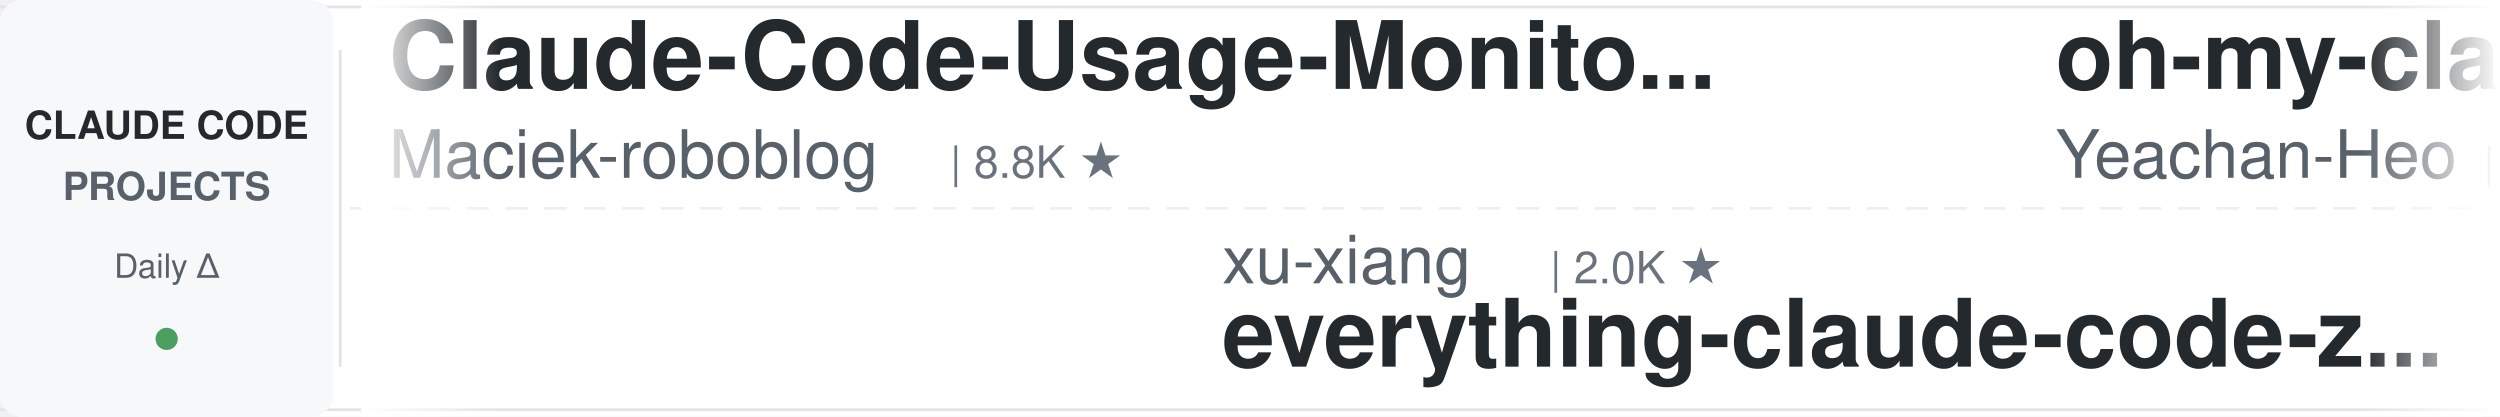
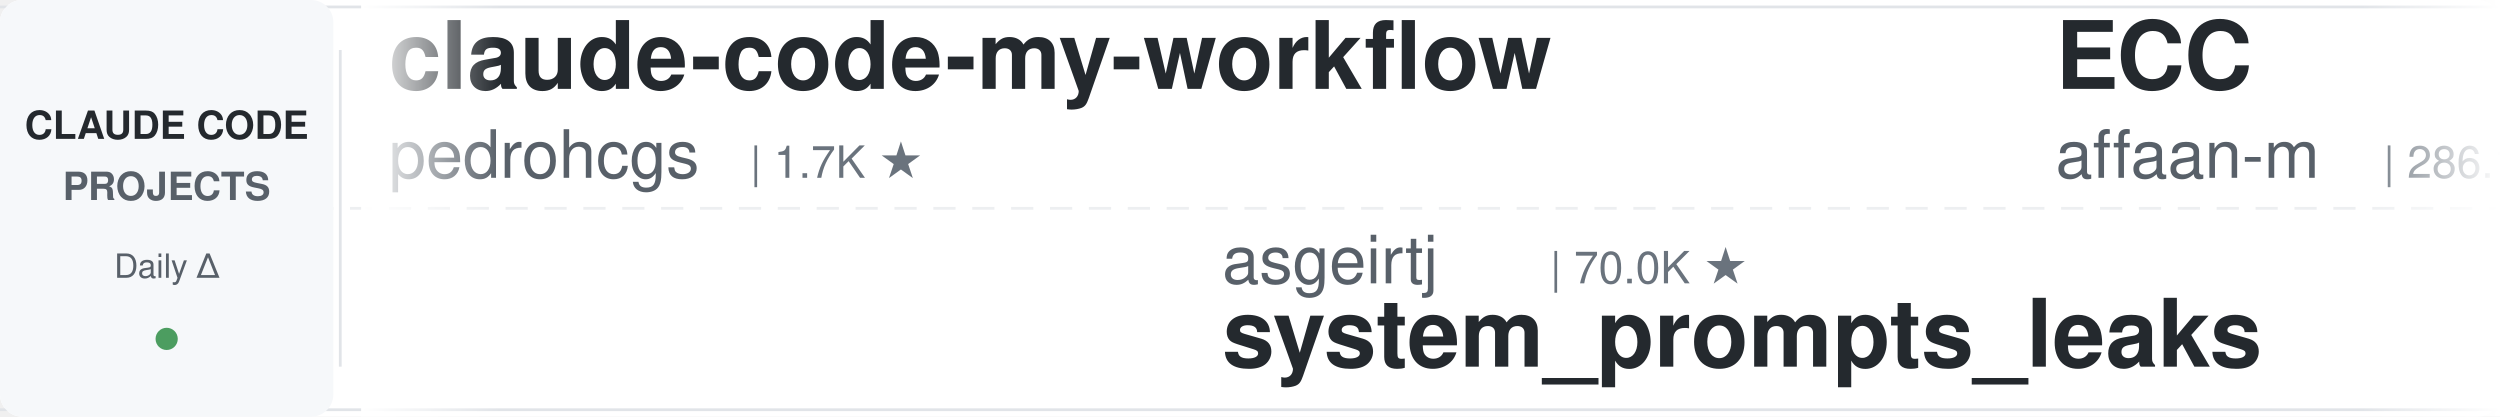
<svg xmlns="http://www.w3.org/2000/svg" width="900" height="150">
  <defs>
    <linearGradient id="leftFade" x1="0%" y1="0%" x2="100%" y2="0%">
      <stop offset="0%" style="stop-color:#ffffff;stop-opacity:1" />
      <stop offset="100%" style="stop-color:#ffffff;stop-opacity:0" />
    </linearGradient>
    <linearGradient id="rightFade" x1="0%" y1="0%" x2="100%" y2="0%">
      <stop offset="0%" style="stop-color:#ffffff;stop-opacity:0" />
      <stop offset="100%" style="stop-color:#ffffff;stop-opacity:1" />
    </linearGradient>
  </defs>
  <rect width="900" height="150" fill="#ffffff" rx="8" />
  <rect x="0" y="2" width="900" height="1" fill="#e1e4e8" />
  <rect x="0" y="147" width="900" height="1" fill="#e1e4e8" />
  <line x1="0" y1="75" x2="900" y2="75" stroke="#e1e4e8" stroke-width="1" stroke-dasharray="8 6" opacity="0.6" />
  <rect x="0" y="0" width="120" height="150" fill="#f6f8fa" rx="8" />
  <text x="60" y="50" font-family="-apple-system, BlinkMacSystemFont, 'Segoe UI', Helvetica, Arial, sans-serif" font-size="14" font-weight="600" fill="#24292e" text-anchor="middle">CLAUDE CODE</text>
  <text x="60" y="72" font-family="-apple-system, BlinkMacSystemFont, 'Segoe UI', Helvetica, Arial, sans-serif" font-size="14" font-weight="600" fill="#586069" text-anchor="middle">PROJECTS</text>
  <text x="60" y="100" font-family="-apple-system, BlinkMacSystemFont, 'Segoe UI', Helvetica, Arial, sans-serif" font-size="12" font-weight="500" fill="#586069" text-anchor="middle">Daily Δ</text>
  <circle cx="60" cy="122" r="4" fill="#22863a" opacity="0.8" />
  <rect x="122" y="18" width="1" height="114" fill="#e1e4e8" />
  <clipPath id="tickerClip">
    <rect x="130" y="0" width="770" height="150" />
  </clipPath>
  <g clip-path="url(#tickerClip)">
    <g id="tickerItems">
      <animateTransform attributeName="transform" attributeType="XML" type="translate" from="0 0" to="-3000 0" dur="54s" repeatCount="indefinite" />
      <g transform="translate(0, 0)">
-         <text x="140" y="32" font-family="-apple-system, BlinkMacSystemFont, 'Segoe UI', Helvetica, Arial, sans-serif" font-size="34" font-weight="600" fill="#24292e">Claude-Code-Usage-Monito...</text>
-         <text x="140" y="64" font-family="-apple-system, BlinkMacSystemFont, 'Segoe UI', Helvetica, Arial, sans-serif" font-size="24" font-weight="400" fill="#586069">Maciek-roboblog</text>
-         <text x="342" y="64" font-family="-apple-system, BlinkMacSystemFont, 'Segoe UI', Helvetica, Arial, sans-serif" font-size="16" font-weight="500" fill="#6a737d">| 8.8K ★</text>
+         <text x="140" y="32" font-family="-apple-system, BlinkMacSystemFont, 'Segoe UI', Helvetica, Arial, sans-serif" font-size="34" font-weight="600" fill="#24292e">claude-code-my-workflow</text>
+         <text x="140" y="64" font-family="-apple-system, BlinkMacSystemFont, 'Segoe UI', Helvetica, Arial, sans-serif" font-size="24" font-weight="400" fill="#586069">pedrohcgs</text>
+         <text x="270" y="64" font-family="-apple-system, BlinkMacSystemFont, 'Segoe UI', Helvetica, Arial, sans-serif" font-size="16" font-weight="500" fill="#6a737d">| 1.7K ★</text>
      </g>
      <g transform="translate(300, 0)">
-         <text x="140" y="102" font-family="-apple-system, BlinkMacSystemFont, 'Segoe UI', Helvetica, Arial, sans-serif" font-size="24" font-weight="400" fill="#586069">xu-xiang</text>
-         <text x="258" y="102" font-family="-apple-system, BlinkMacSystemFont, 'Segoe UI', Helvetica, Arial, sans-serif" font-size="16" font-weight="500" fill="#6a737d">| 2.0K ★</text>
-         <text x="140" y="132" font-family="-apple-system, BlinkMacSystemFont, 'Segoe UI', Helvetica, Arial, sans-serif" font-size="34" font-weight="600" fill="#24292e">everything-claude-code-z...</text>
+         <text x="140" y="102" font-family="-apple-system, BlinkMacSystemFont, 'Segoe UI', Helvetica, Arial, sans-serif" font-size="24" font-weight="400" fill="#586069">asgeirtj</text>
+         <text x="258" y="102" font-family="-apple-system, BlinkMacSystemFont, 'Segoe UI', Helvetica, Arial, sans-serif" font-size="16" font-weight="500" fill="#6a737d">| 70.0K ★</text>
+         <text x="140" y="132" font-family="-apple-system, BlinkMacSystemFont, 'Segoe UI', Helvetica, Arial, sans-serif" font-size="34" font-weight="600" fill="#24292e">system_prompts_leaks</text>
      </g>
      <g transform="translate(600, 0)">
-         <text x="140" y="32" font-family="-apple-system, BlinkMacSystemFont, 'Segoe UI', Helvetica, Arial, sans-serif" font-size="34" font-weight="600" fill="#24292e">oh-my-claudecode</text>
-         <text x="140" y="64" font-family="-apple-system, BlinkMacSystemFont, 'Segoe UI', Helvetica, Arial, sans-serif" font-size="24" font-weight="400" fill="#586069">Yeachan-Heo</text>
-         <text x="294" y="64" font-family="-apple-system, BlinkMacSystemFont, 'Segoe UI', Helvetica, Arial, sans-serif" font-size="16" font-weight="500" fill="#6a737d">| 40.2K ★</text>
+         <text x="140" y="32" font-family="-apple-system, BlinkMacSystemFont, 'Segoe UI', Helvetica, Arial, sans-serif" font-size="34" font-weight="600" fill="#24292e">ECC</text>
+         <text x="140" y="64" font-family="-apple-system, BlinkMacSystemFont, 'Segoe UI', Helvetica, Arial, sans-serif" font-size="24" font-weight="400" fill="#586069">affaan-m</text>
+         <text x="258" y="64" font-family="-apple-system, BlinkMacSystemFont, 'Segoe UI', Helvetica, Arial, sans-serif" font-size="16" font-weight="500" fill="#6a737d">| 286.1K ★</text>
      </g>
      <g transform="translate(900, 0)">
-         <text x="140" y="102" font-family="-apple-system, BlinkMacSystemFont, 'Segoe UI', Helvetica, Arial, sans-serif" font-size="24" font-weight="400" fill="#586069">SeemSeam</text>
-         <text x="258" y="102" font-family="-apple-system, BlinkMacSystemFont, 'Segoe UI', Helvetica, Arial, sans-serif" font-size="16" font-weight="500" fill="#6a737d">| 3.6K ★</text>
-         <text x="140" y="132" font-family="-apple-system, BlinkMacSystemFont, 'Segoe UI', Helvetica, Arial, sans-serif" font-size="34" font-weight="600" fill="#24292e">claude_codex_bridge</text>
-       </g>
-       <g transform="translate(1200, 0)">
-         <text x="140" y="32" font-family="-apple-system, BlinkMacSystemFont, 'Segoe UI', Helvetica, Arial, sans-serif" font-size="34" font-weight="600" fill="#24292e">claude-code-reverse</text>
-         <text x="140" y="64" font-family="-apple-system, BlinkMacSystemFont, 'Segoe UI', Helvetica, Arial, sans-serif" font-size="24" font-weight="400" fill="#586069">Yuyz0112</text>
-         <text x="258" y="64" font-family="-apple-system, BlinkMacSystemFont, 'Segoe UI', Helvetica, Arial, sans-serif" font-size="16" font-weight="500" fill="#6a737d">| 2.4K ★</text>
-       </g>
-       <g transform="translate(1500, 0)">
-         <text x="140" y="102" font-family="-apple-system, BlinkMacSystemFont, 'Segoe UI', Helvetica, Arial, sans-serif" font-size="24" font-weight="400" fill="#586069">digitalsamba</text>
-         <text x="306" y="102" font-family="-apple-system, BlinkMacSystemFont, 'Segoe UI', Helvetica, Arial, sans-serif" font-size="16" font-weight="500" fill="#6a737d">| 2.3K ★</text>
-         <text x="140" y="132" font-family="-apple-system, BlinkMacSystemFont, 'Segoe UI', Helvetica, Arial, sans-serif" font-size="34" font-weight="600" fill="#24292e">claude-code-video-toolki...</text>
-       </g>
-       <g transform="translate(1800, 0)">
-         <text x="140" y="32" font-family="-apple-system, BlinkMacSystemFont, 'Segoe UI', Helvetica, Arial, sans-serif" font-size="34" font-weight="600" fill="#24292e">claude-code-hub</text>
-         <text x="140" y="64" font-family="-apple-system, BlinkMacSystemFont, 'Segoe UI', Helvetica, Arial, sans-serif" font-size="24" font-weight="400" fill="#586069">ding113</text>
-         <text x="246" y="64" font-family="-apple-system, BlinkMacSystemFont, 'Segoe UI', Helvetica, Arial, sans-serif" font-size="16" font-weight="500" fill="#6a737d">| 3.4K ★</text>
-       </g>
-       <g transform="translate(2100, 0)">
        <text x="140" y="102" font-family="-apple-system, BlinkMacSystemFont, 'Segoe UI', Helvetica, Arial, sans-serif" font-size="24" font-weight="400" fill="#586069">jqueryscript</text>
        <text x="306" y="102" font-family="-apple-system, BlinkMacSystemFont, 'Segoe UI', Helvetica, Arial, sans-serif" font-size="16" font-weight="500" fill="#6a737d">| 534 ★</text>
        <text x="140" y="132" font-family="-apple-system, BlinkMacSystemFont, 'Segoe UI', Helvetica, Arial, sans-serif" font-size="34" font-weight="600" fill="#24292e">awesome-claude-code</text>
      </g>
+       <g transform="translate(1200, 0)">
+         <text x="140" y="32" font-family="-apple-system, BlinkMacSystemFont, 'Segoe UI', Helvetica, Arial, sans-serif" font-size="34" font-weight="600" fill="#24292e">claude-code-base-action</text>
+         <text x="140" y="64" font-family="-apple-system, BlinkMacSystemFont, 'Segoe UI', Helvetica, Arial, sans-serif" font-size="24" font-weight="400" fill="#586069">anthropics</text>
+         <text x="282" y="64" font-family="-apple-system, BlinkMacSystemFont, 'Segoe UI', Helvetica, Arial, sans-serif" font-size="16" font-weight="500" fill="#6a737d">| 1.0K ★</text>
+       </g>
+       <g transform="translate(1500, 0)">
+         <text x="140" y="102" font-family="-apple-system, BlinkMacSystemFont, 'Segoe UI', Helvetica, Arial, sans-serif" font-size="24" font-weight="400" fill="#586069">overwirehq</text>
+         <text x="282" y="102" font-family="-apple-system, BlinkMacSystemFont, 'Segoe UI', Helvetica, Arial, sans-serif" font-size="16" font-weight="500" fill="#6a737d">| 2.8K ★</text>
+         <text x="140" y="132" font-family="-apple-system, BlinkMacSystemFont, 'Segoe UI', Helvetica, Arial, sans-serif" font-size="34" font-weight="600" fill="#24292e">claude-code-telegram</text>
+       </g>
+       <g transform="translate(1800, 0)">
+         <text x="140" y="32" font-family="-apple-system, BlinkMacSystemFont, 'Segoe UI', Helvetica, Arial, sans-serif" font-size="34" font-weight="600" fill="#24292e">pi-vs-claude-code</text>
+         <text x="140" y="64" font-family="-apple-system, BlinkMacSystemFont, 'Segoe UI', Helvetica, Arial, sans-serif" font-size="24" font-weight="400" fill="#586069">disler</text>
+         <text x="234" y="64" font-family="-apple-system, BlinkMacSystemFont, 'Segoe UI', Helvetica, Arial, sans-serif" font-size="16" font-weight="500" fill="#6a737d">| 1.7K ★</text>
+       </g>
+       <g transform="translate(2100, 0)">
+         <text x="140" y="102" font-family="-apple-system, BlinkMacSystemFont, 'Segoe UI', Helvetica, Arial, sans-serif" font-size="24" font-weight="400" fill="#586069">Cranot</text>
+         <text x="234" y="102" font-family="-apple-system, BlinkMacSystemFont, 'Segoe UI', Helvetica, Arial, sans-serif" font-size="16" font-weight="500" fill="#6a737d">| 2.9K ★</text>
+         <text x="140" y="132" font-family="-apple-system, BlinkMacSystemFont, 'Segoe UI', Helvetica, Arial, sans-serif" font-size="34" font-weight="600" fill="#24292e">claude-code-guide</text>
+       </g>
      <g transform="translate(2400, 0)">
-         <text x="140" y="32" font-family="-apple-system, BlinkMacSystemFont, 'Segoe UI', Helvetica, Arial, sans-serif" font-size="34" font-weight="600" fill="#24292e">Open-ClaudeCode</text>
-         <text x="140" y="64" font-family="-apple-system, BlinkMacSystemFont, 'Segoe UI', Helvetica, Arial, sans-serif" font-size="24" font-weight="400" fill="#586069">LING71671</text>
-         <text x="270" y="64" font-family="-apple-system, BlinkMacSystemFont, 'Segoe UI', Helvetica, Arial, sans-serif" font-size="16" font-weight="500" fill="#6a737d">| 973 ★</text>
+         <text x="140" y="32" font-family="-apple-system, BlinkMacSystemFont, 'Segoe UI', Helvetica, Arial, sans-serif" font-size="34" font-weight="600" fill="#24292e">ralph-claude-code</text>
+         <text x="140" y="64" font-family="-apple-system, BlinkMacSystemFont, 'Segoe UI', Helvetica, Arial, sans-serif" font-size="24" font-weight="400" fill="#586069">frankbria</text>
+         <text x="270" y="64" font-family="-apple-system, BlinkMacSystemFont, 'Segoe UI', Helvetica, Arial, sans-serif" font-size="16" font-weight="500" fill="#6a737d">| 9.7K ★</text>
      </g>
      <g transform="translate(2700, 0)">
-         <text x="140" y="102" font-family="-apple-system, BlinkMacSystemFont, 'Segoe UI', Helvetica, Arial, sans-serif" font-size="24" font-weight="400" fill="#586069">VILA-Lab</text>
-         <text x="258" y="102" font-family="-apple-system, BlinkMacSystemFont, 'Segoe UI', Helvetica, Arial, sans-serif" font-size="16" font-weight="500" fill="#6a737d">| 2.2K ★</text>
-         <text x="140" y="132" font-family="-apple-system, BlinkMacSystemFont, 'Segoe UI', Helvetica, Arial, sans-serif" font-size="34" font-weight="600" fill="#24292e">Dive-into-Claude-Code</text>
+         <text x="140" y="102" font-family="-apple-system, BlinkMacSystemFont, 'Segoe UI', Helvetica, Arial, sans-serif" font-size="24" font-weight="400" fill="#586069">techjarves</text>
+         <text x="282" y="102" font-family="-apple-system, BlinkMacSystemFont, 'Segoe UI', Helvetica, Arial, sans-serif" font-size="16" font-weight="500" fill="#6a737d">| 1.6K ★</text>
+         <text x="140" y="132" font-family="-apple-system, BlinkMacSystemFont, 'Segoe UI', Helvetica, Arial, sans-serif" font-size="34" font-weight="600" fill="#24292e">ClaudeCode-Portable</text>
      </g>
      <g transform="translate(3000, 0)">
-         <text x="140" y="32" font-family="-apple-system, BlinkMacSystemFont, 'Segoe UI', Helvetica, Arial, sans-serif" font-size="34" font-weight="600" fill="#24292e">Claude-Code-Usage-Monito...</text>
-         <text x="140" y="64" font-family="-apple-system, BlinkMacSystemFont, 'Segoe UI', Helvetica, Arial, sans-serif" font-size="24" font-weight="400" fill="#586069">Maciek-roboblog</text>
-         <text x="342" y="64" font-family="-apple-system, BlinkMacSystemFont, 'Segoe UI', Helvetica, Arial, sans-serif" font-size="16" font-weight="500" fill="#6a737d">| 8.8K ★</text>
+         <text x="140" y="32" font-family="-apple-system, BlinkMacSystemFont, 'Segoe UI', Helvetica, Arial, sans-serif" font-size="34" font-weight="600" fill="#24292e">claude-code-my-workflow</text>
+         <text x="140" y="64" font-family="-apple-system, BlinkMacSystemFont, 'Segoe UI', Helvetica, Arial, sans-serif" font-size="24" font-weight="400" fill="#586069">pedrohcgs</text>
+         <text x="270" y="64" font-family="-apple-system, BlinkMacSystemFont, 'Segoe UI', Helvetica, Arial, sans-serif" font-size="16" font-weight="500" fill="#6a737d">| 1.7K ★</text>
      </g>
      <g transform="translate(3300, 0)">
-         <text x="140" y="102" font-family="-apple-system, BlinkMacSystemFont, 'Segoe UI', Helvetica, Arial, sans-serif" font-size="24" font-weight="400" fill="#586069">xu-xiang</text>
-         <text x="258" y="102" font-family="-apple-system, BlinkMacSystemFont, 'Segoe UI', Helvetica, Arial, sans-serif" font-size="16" font-weight="500" fill="#6a737d">| 2.0K ★</text>
-         <text x="140" y="132" font-family="-apple-system, BlinkMacSystemFont, 'Segoe UI', Helvetica, Arial, sans-serif" font-size="34" font-weight="600" fill="#24292e">everything-claude-code-z...</text>
+         <text x="140" y="102" font-family="-apple-system, BlinkMacSystemFont, 'Segoe UI', Helvetica, Arial, sans-serif" font-size="24" font-weight="400" fill="#586069">asgeirtj</text>
+         <text x="258" y="102" font-family="-apple-system, BlinkMacSystemFont, 'Segoe UI', Helvetica, Arial, sans-serif" font-size="16" font-weight="500" fill="#6a737d">| 70.0K ★</text>
+         <text x="140" y="132" font-family="-apple-system, BlinkMacSystemFont, 'Segoe UI', Helvetica, Arial, sans-serif" font-size="34" font-weight="600" fill="#24292e">system_prompts_leaks</text>
      </g>
      <g transform="translate(3600, 0)">
-         <text x="140" y="32" font-family="-apple-system, BlinkMacSystemFont, 'Segoe UI', Helvetica, Arial, sans-serif" font-size="34" font-weight="600" fill="#24292e">oh-my-claudecode</text>
-         <text x="140" y="64" font-family="-apple-system, BlinkMacSystemFont, 'Segoe UI', Helvetica, Arial, sans-serif" font-size="24" font-weight="400" fill="#586069">Yeachan-Heo</text>
-         <text x="294" y="64" font-family="-apple-system, BlinkMacSystemFont, 'Segoe UI', Helvetica, Arial, sans-serif" font-size="16" font-weight="500" fill="#6a737d">| 40.2K ★</text>
+         <text x="140" y="32" font-family="-apple-system, BlinkMacSystemFont, 'Segoe UI', Helvetica, Arial, sans-serif" font-size="34" font-weight="600" fill="#24292e">ECC</text>
+         <text x="140" y="64" font-family="-apple-system, BlinkMacSystemFont, 'Segoe UI', Helvetica, Arial, sans-serif" font-size="24" font-weight="400" fill="#586069">affaan-m</text>
+         <text x="258" y="64" font-family="-apple-system, BlinkMacSystemFont, 'Segoe UI', Helvetica, Arial, sans-serif" font-size="16" font-weight="500" fill="#6a737d">| 286.1K ★</text>
      </g>
      <g transform="translate(3900, 0)">
-         <text x="140" y="102" font-family="-apple-system, BlinkMacSystemFont, 'Segoe UI', Helvetica, Arial, sans-serif" font-size="24" font-weight="400" fill="#586069">SeemSeam</text>
-         <text x="258" y="102" font-family="-apple-system, BlinkMacSystemFont, 'Segoe UI', Helvetica, Arial, sans-serif" font-size="16" font-weight="500" fill="#6a737d">| 3.6K ★</text>
-         <text x="140" y="132" font-family="-apple-system, BlinkMacSystemFont, 'Segoe UI', Helvetica, Arial, sans-serif" font-size="34" font-weight="600" fill="#24292e">claude_codex_bridge</text>
+         <text x="140" y="102" font-family="-apple-system, BlinkMacSystemFont, 'Segoe UI', Helvetica, Arial, sans-serif" font-size="24" font-weight="400" fill="#586069">jqueryscript</text>
+         <text x="306" y="102" font-family="-apple-system, BlinkMacSystemFont, 'Segoe UI', Helvetica, Arial, sans-serif" font-size="16" font-weight="500" fill="#6a737d">| 534 ★</text>
+         <text x="140" y="132" font-family="-apple-system, BlinkMacSystemFont, 'Segoe UI', Helvetica, Arial, sans-serif" font-size="34" font-weight="600" fill="#24292e">awesome-claude-code</text>
      </g>
    </g>
  </g>
  <rect x="130" y="0" width="50" height="150" fill="url(#leftFade)" />
  <rect x="850" y="0" width="50" height="150" fill="url(#rightFade)" />
</svg>
